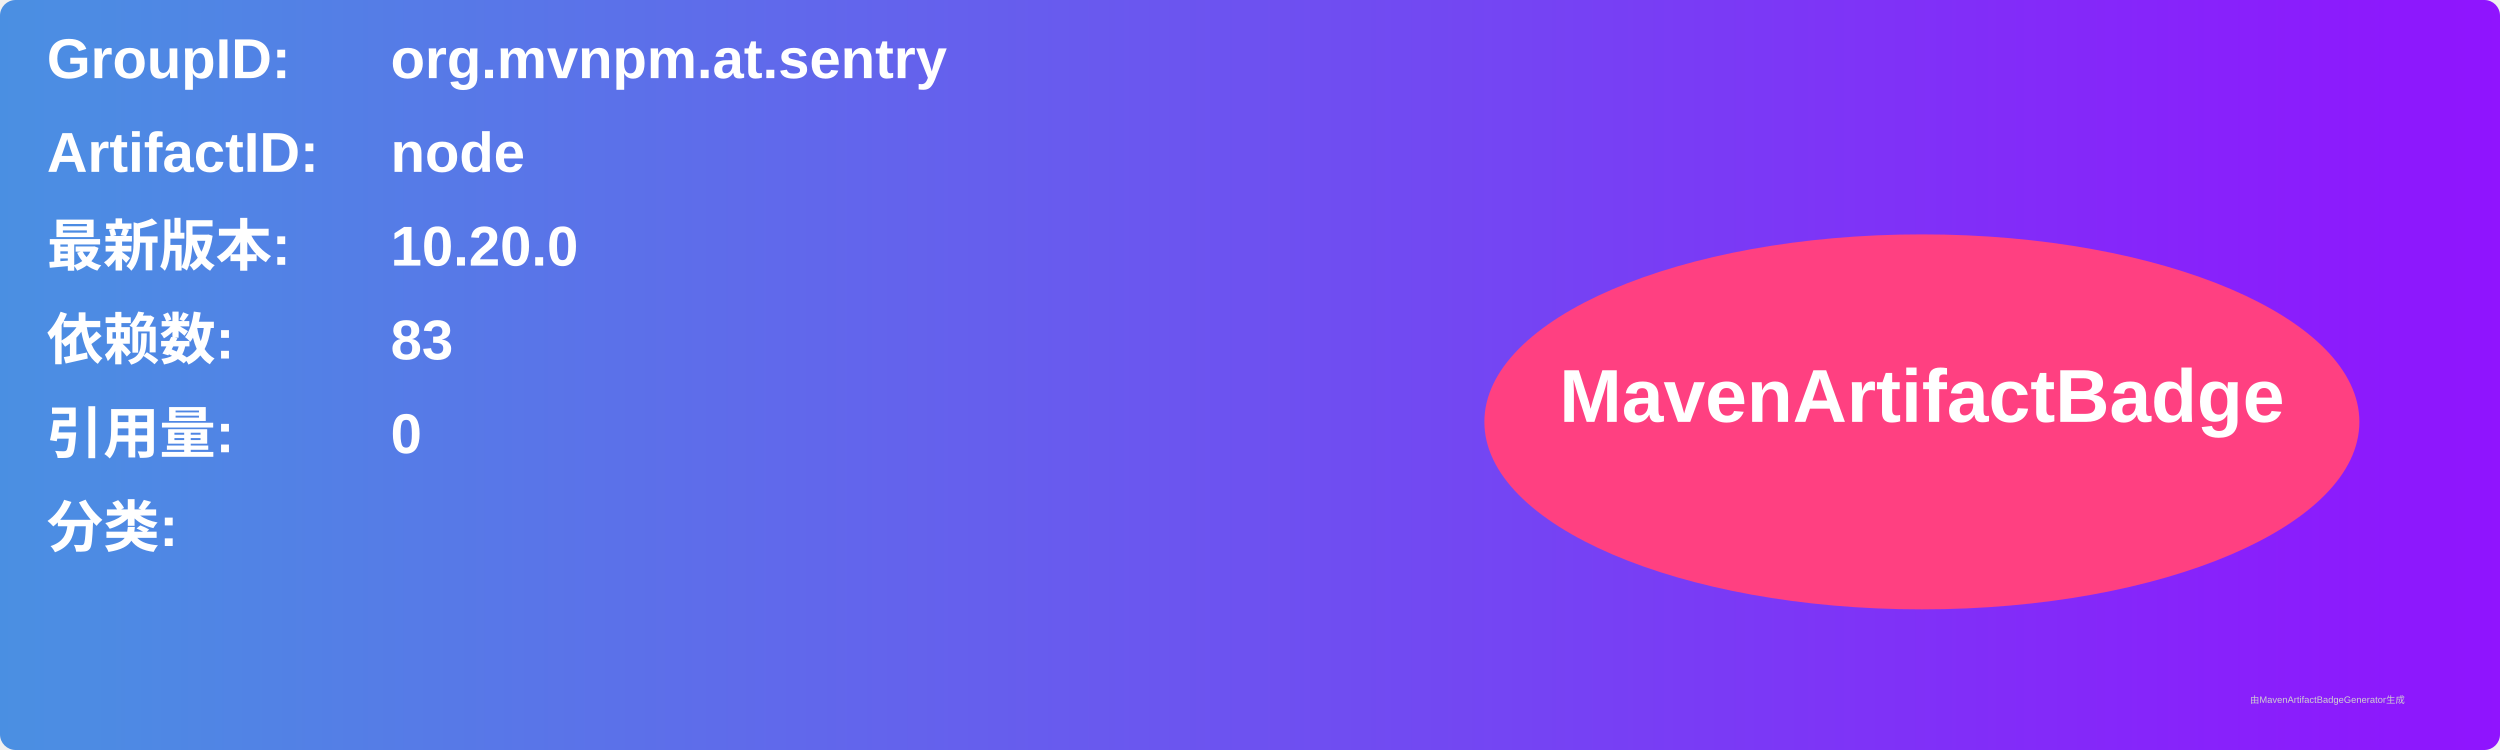
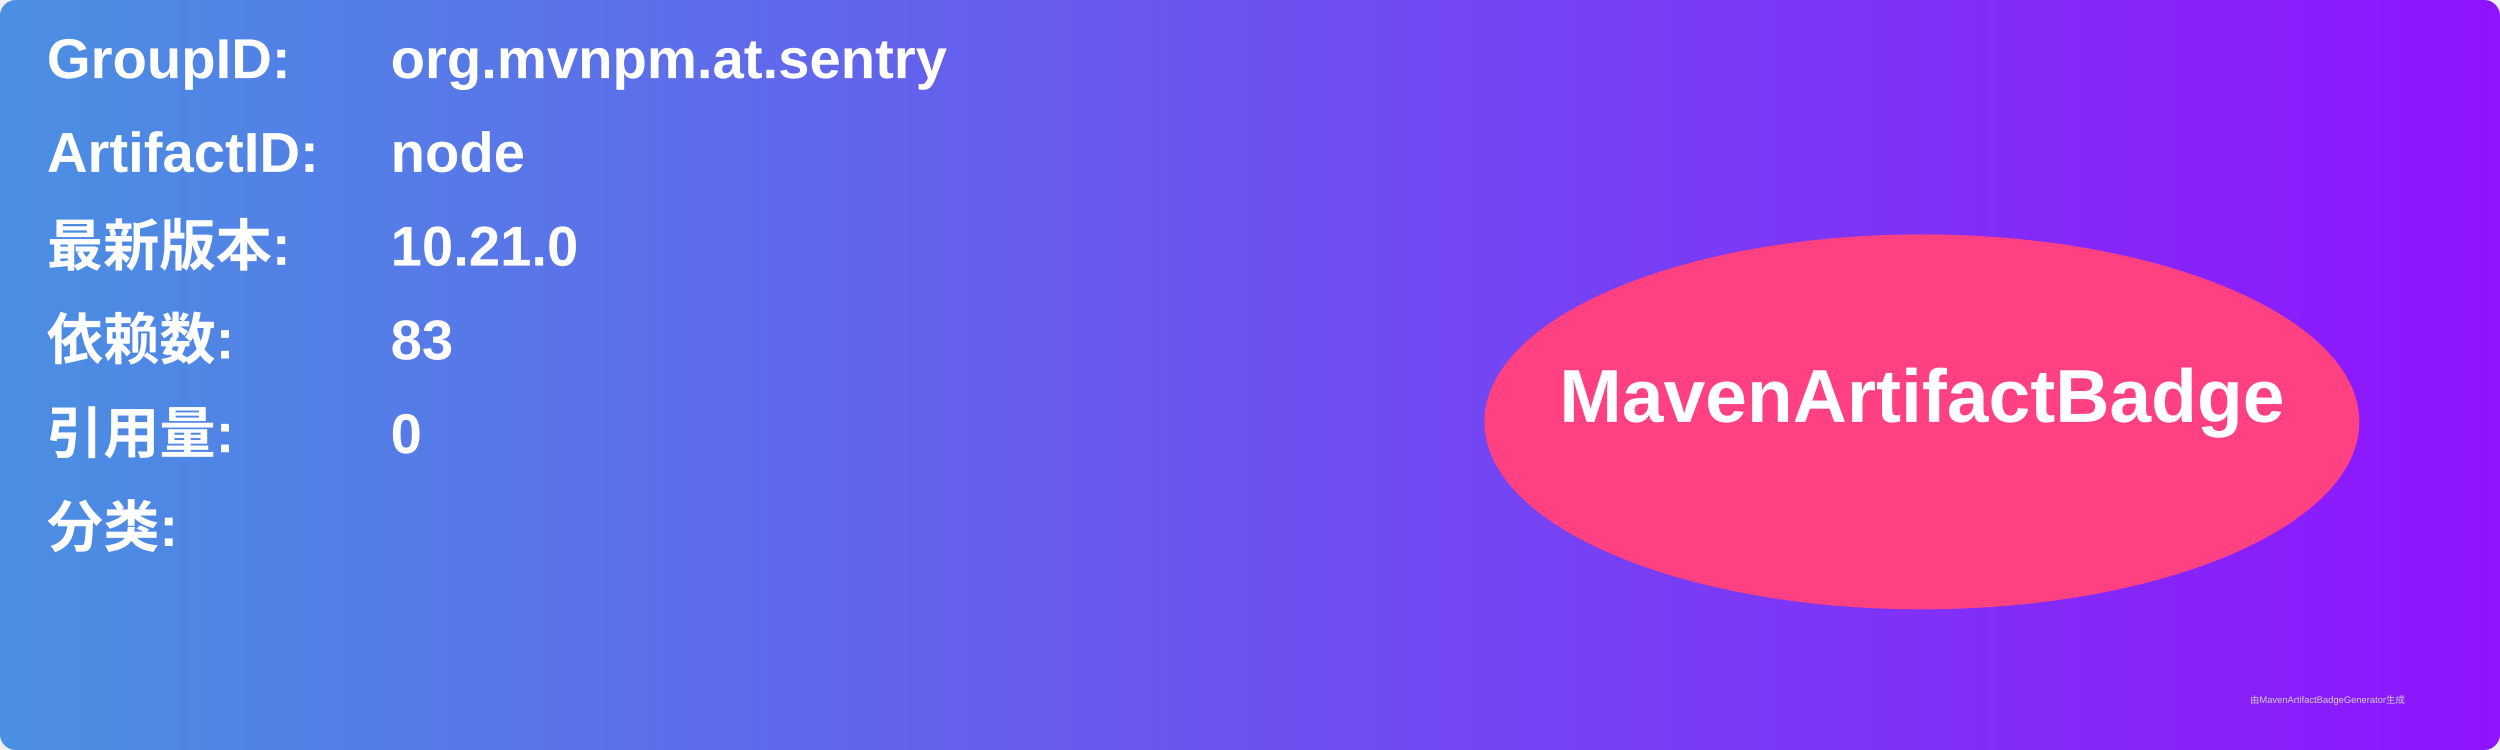
<svg xmlns="http://www.w3.org/2000/svg" width="800" height="240" viewBox="0 0 800 240">
  <linearGradient id="grad" x1="0%" y1="0%" x2="100%" y2="0%">
    <stop offset="0%" stop-color="#4a90e2" />
    <stop offset="100%" stop-color="#9013fe" />
  </linearGradient>
  <rect width="100%" height="100%" rx="5" ry="5" fill="url(#grad)" />
  <g transform="translate(15, 15)">
    <text x="0" y="10" font-family="Arial" font-size="18" fill="white" font-weight="bold" width="260">GroupID:</text>
    <text x="110" y="10" font-family="Arial" font-size="18" fill="white" font-weight="bold" width="460">org.mvnpm.at.sentry</text>
    <text x="0" y="40" font-family="Arial" font-size="18" fill="white" font-weight="bold" width="260">ArtifactID:</text>
    <text x="110" y="40" font-family="Arial" font-size="18" fill="white" font-weight="bold" width="460">node</text>
    <text x="0" y="70" font-family="Arial" font-size="18" fill="white" font-weight="bold">最新版本:</text>
    <text x="110" y="70" font-family="Arial" font-size="18" fill="white" font-weight="bold">
-       <tspan font-weight="bold">10.20.0</tspan>
+       <tspan font-weight="bold">10.21.0</tspan>
    </text>
    <text x="0" y="100" font-family="Arial" font-size="18" fill="white" font-weight="bold">依赖数: </text>
    <text x="110" y="100" font-family="Arial" font-size="18" fill="white">
      <tspan font-weight="bold">83</tspan>
    </text>
    <text x="0" y="130" font-family="Arial" font-size="18" fill="white" font-weight="bold">引用量: </text>
    <text x="110" y="130" font-family="Arial" font-size="18" fill="white">
      <tspan font-weight="bold">0</tspan>
    </text>
    <text x="0" y="160" font-family="Arial" font-size="18" fill="white" font-weight="bold">分类:</text>
    <text x="10" y="190" font-family="Arial" font-size="10" fill="white">
      <tspan font-weight="bold" />
    </text>
    <ellipse cx="600" cy="120" rx="140" ry="60" fill="#ff4081" />
    <text x="600" y="120" text-anchor="middle" font-family="Arial" font-size="24" fill="white" font-weight="bold">MavenArtifactBadge</text>
  </g>
  <text x="720" y="225" font-family="Arial" font-size="3" fill="#d0d0d0">由MavenArtifactBadgeGenerator生成</text>
</svg>
